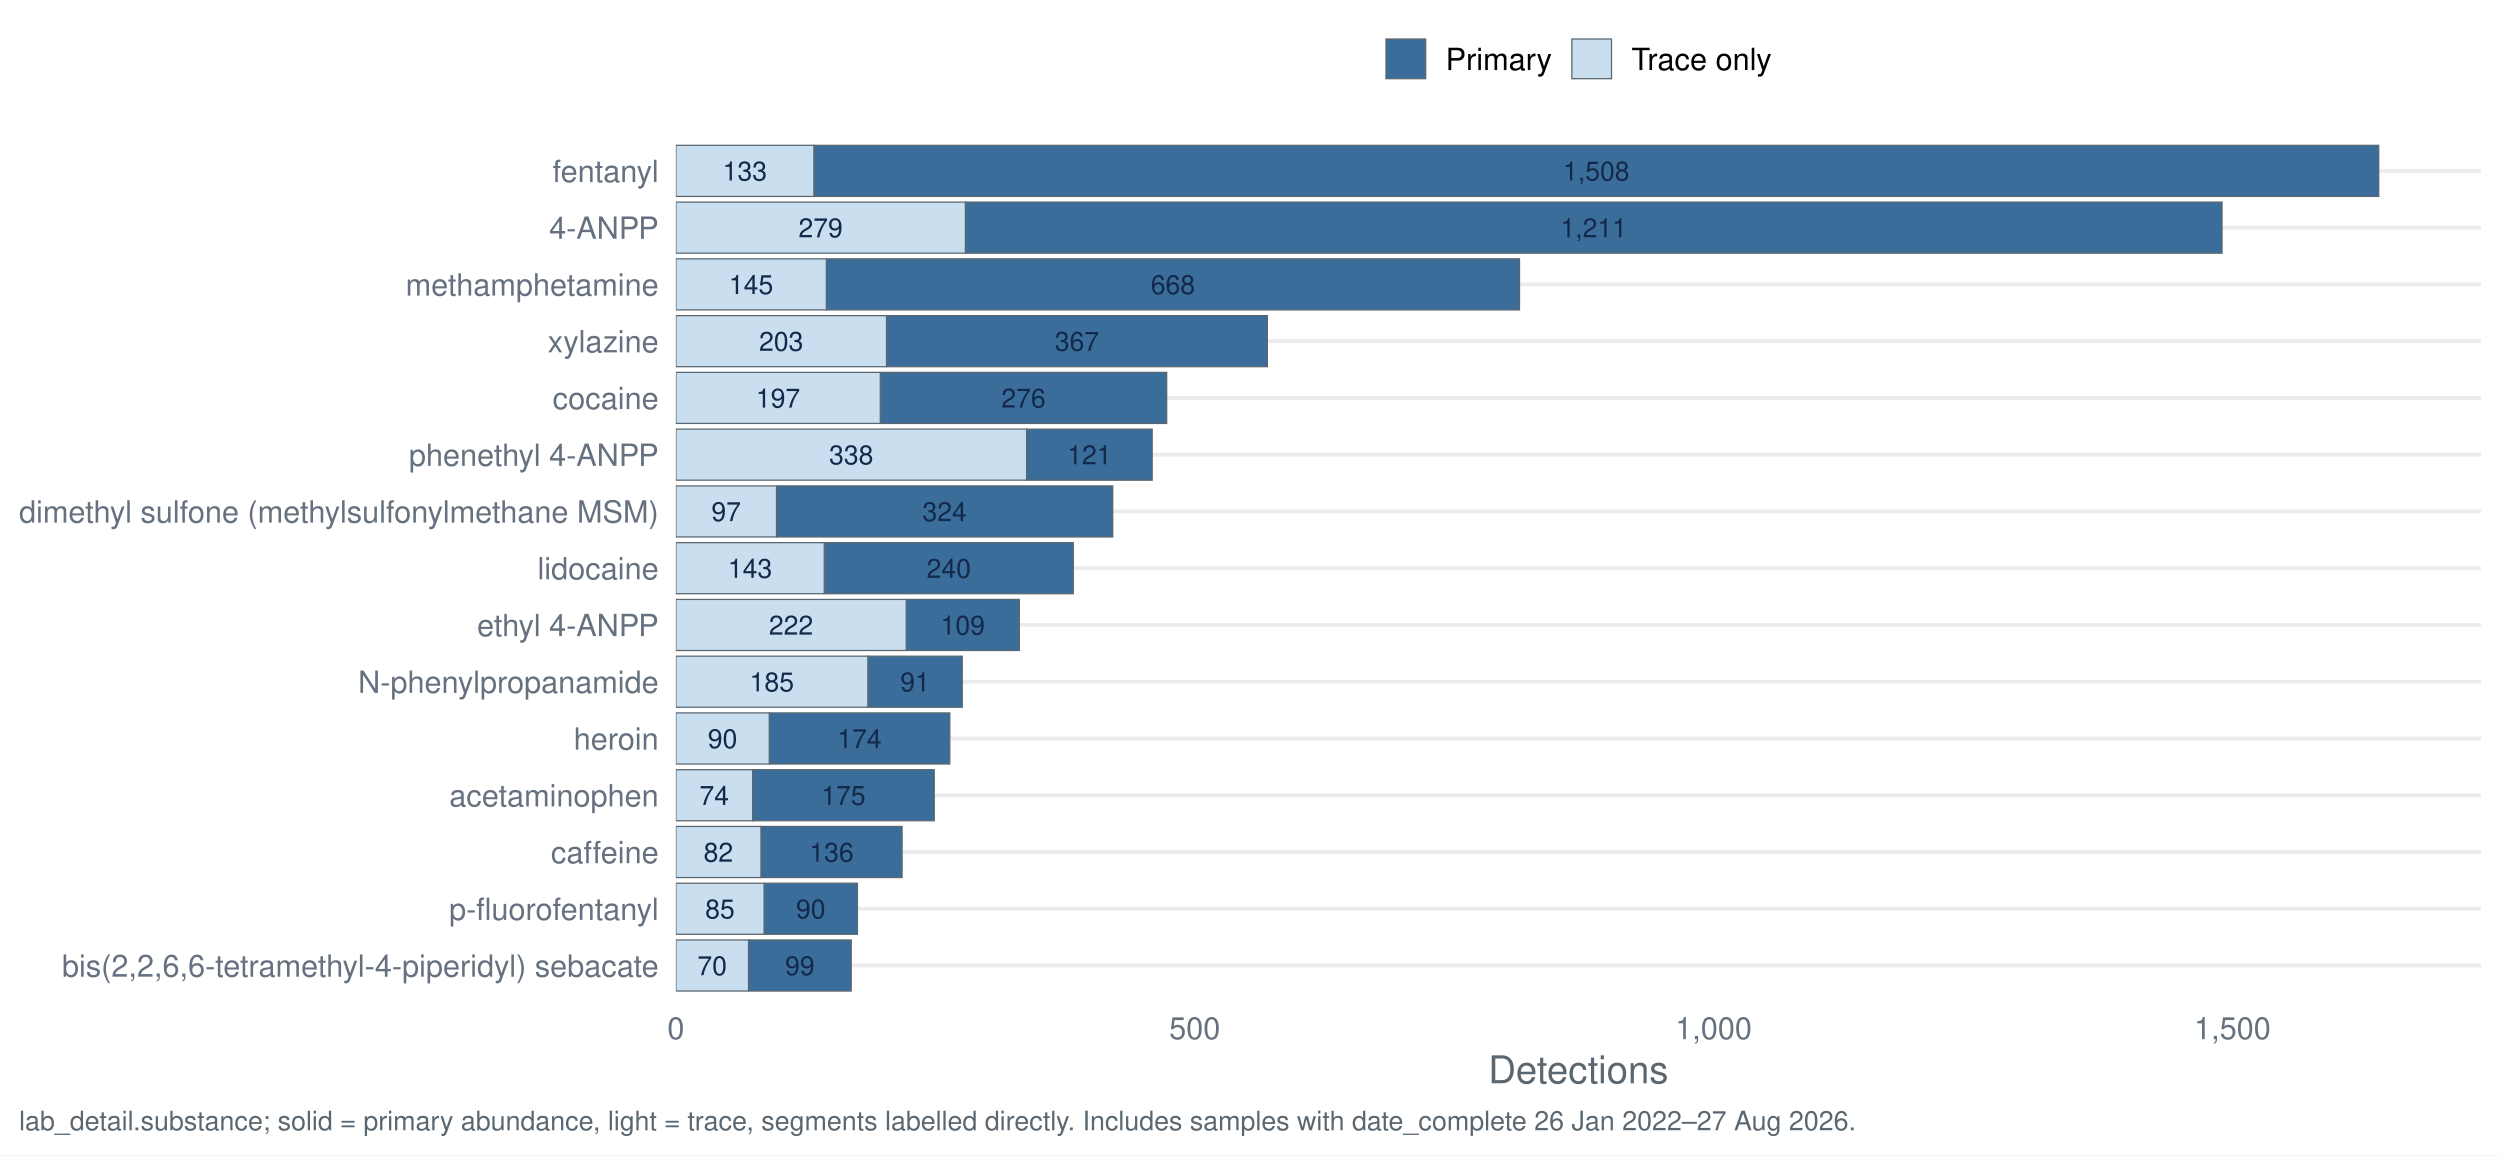
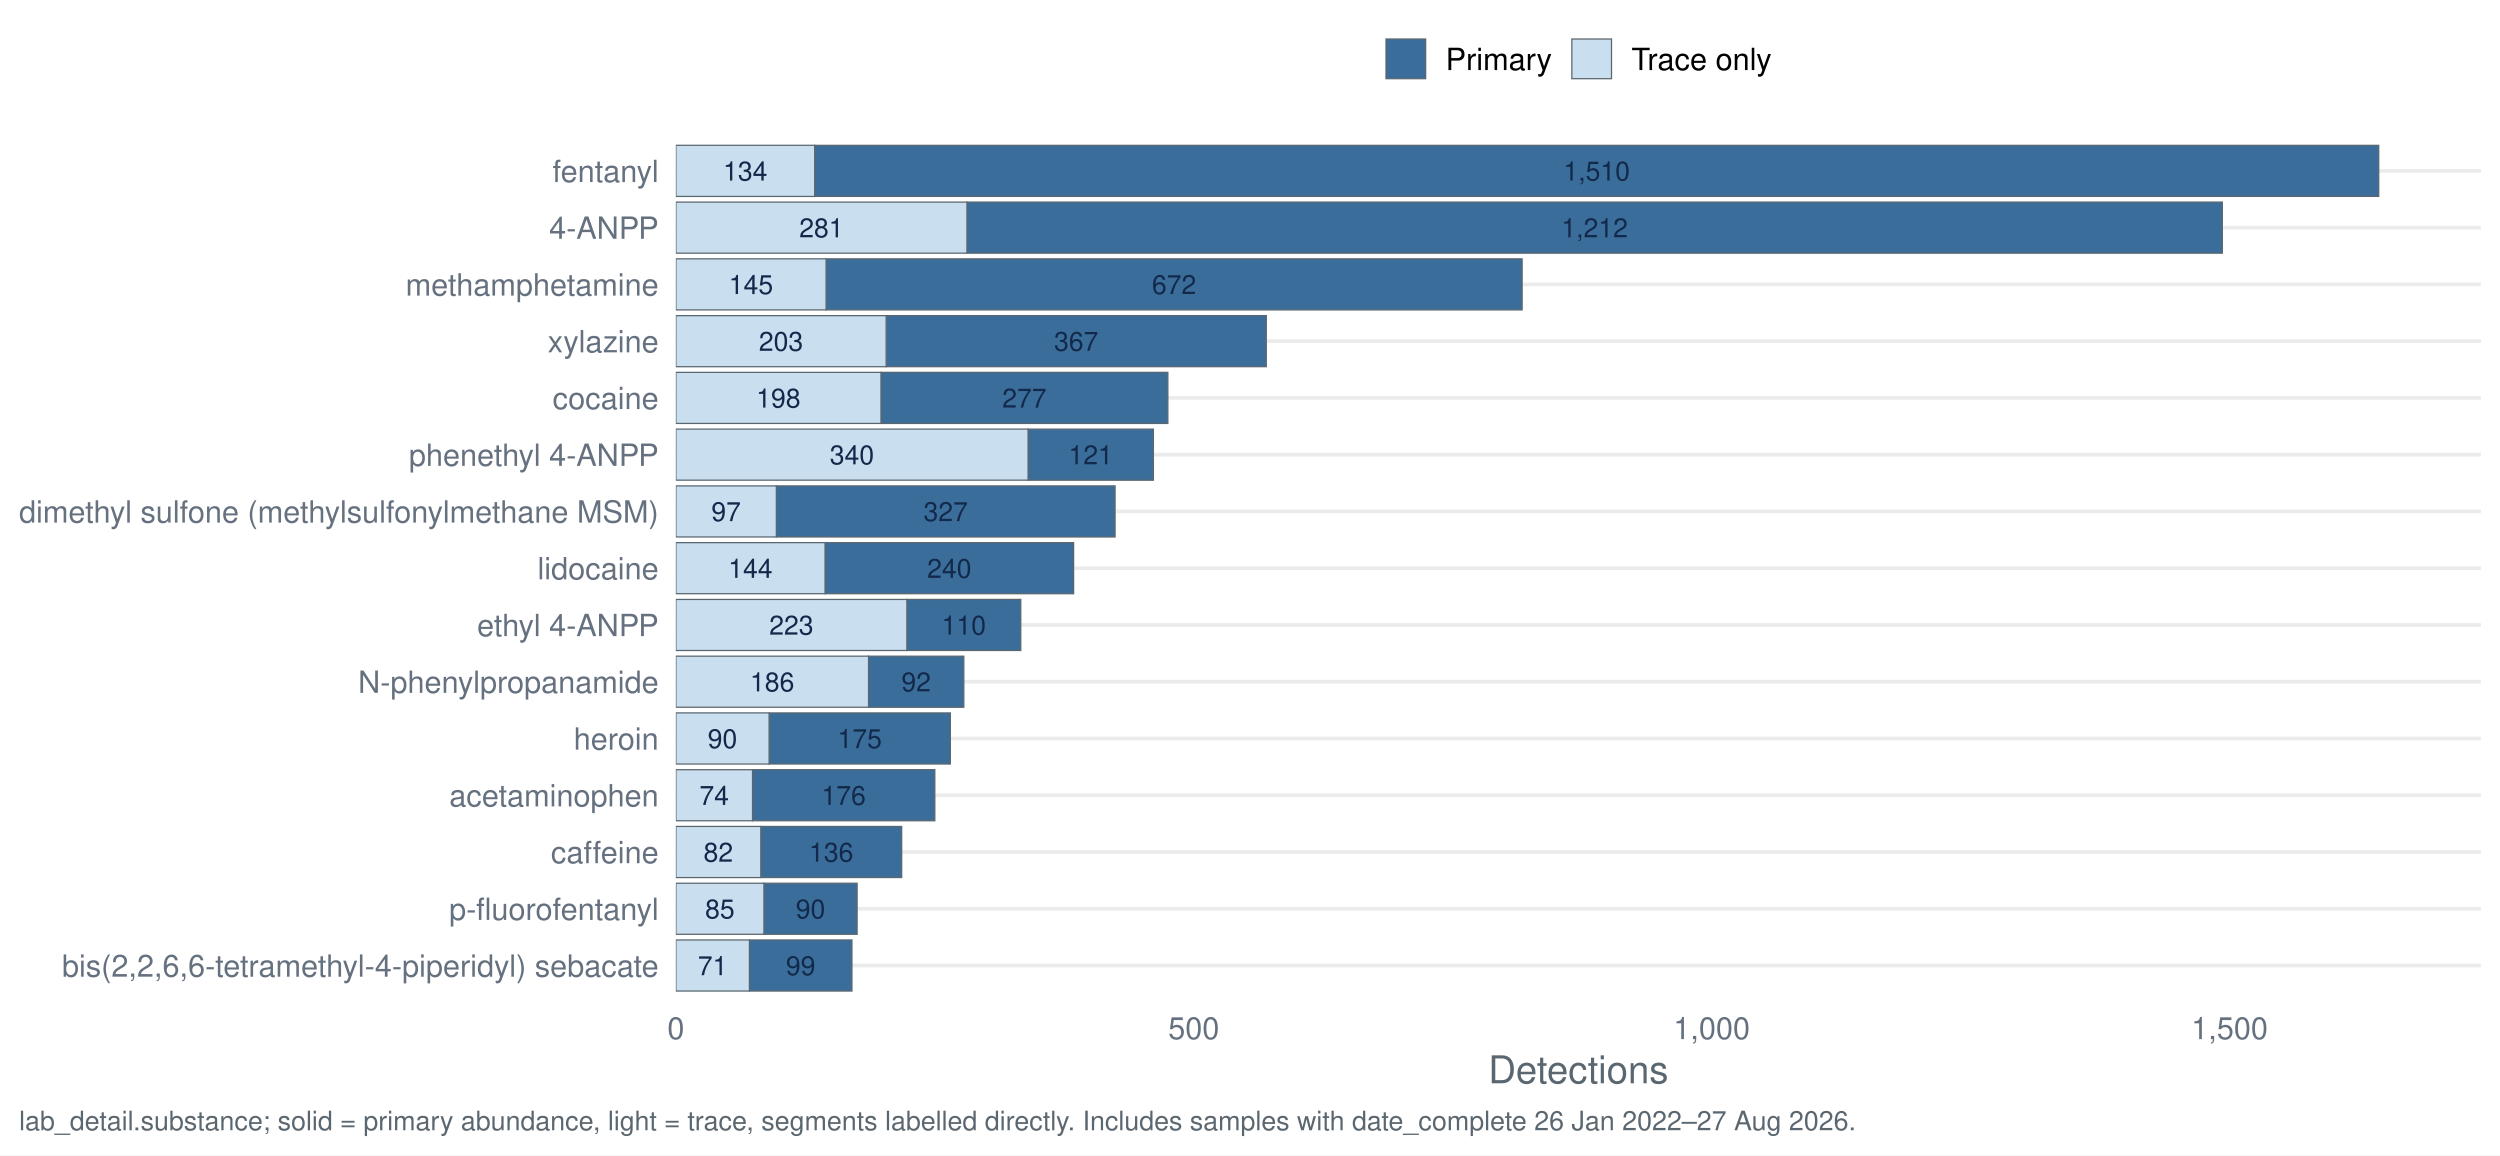
<svg xmlns="http://www.w3.org/2000/svg" width="1044.00pt" height="482.40pt" viewBox="0 0 1044.00 482.40">
  <g class="svglite">
    <defs>
      <style type="text/css">
    .svglite line, .svglite polyline, .svglite polygon, .svglite path, .svglite rect, .svglite circle {
      fill: none;
      stroke: #000000;
      stroke-linecap: round;
      stroke-linejoin: round;
      stroke-miterlimit: 10.00;
    }
    .svglite text {
      white-space: pre;
    }
    .svglite g.glyphgroup path {
      fill: inherit;
      stroke: none;
    }
  </style>
    </defs>
    <rect width="100%" height="100%" style="stroke: none; fill: #FFFFFF;" />
    <defs>
      <clipPath id="cpMC4wMHwxMDQ0LjAwfDAuMDB8NDgyLjQw">
        <rect x="0.00" y="0.00" width="1044.00" height="482.40" />
      </clipPath>
    </defs>
    <g clip-path="url(#cpMC4wMHwxMDQ0LjAwfDAuMDB8NDgyLjQw)">
      <rect x="0" y="0.00" width="1044.00" height="482.40" style="stroke-width: 1.55; stroke: none; fill: #FFFFFF;" />
    </g>
    <defs>
      <clipPath id="cpMjgyLjI0fDEwMzYuMDN8NTcuMTN8NDE3LjQy">
        <rect x="282.24" y="57.13" width="753.79" height="360.29" />
      </clipPath>
    </defs>
    <g clip-path="url(#cpMjgyLjI0fDEwMzYuMDN8NTcuMTN8NDE3LjQy)">
      <polyline points="282.24,403.20 1036.03,403.20 " style="stroke-width: 1.55; stroke: #EBEBEB; stroke-linecap: butt;" />
      <polyline points="282.24,379.50 1036.03,379.50 " style="stroke-width: 1.55; stroke: #EBEBEB; stroke-linecap: butt;" />
      <polyline points="282.24,355.79 1036.03,355.79 " style="stroke-width: 1.55; stroke: #EBEBEB; stroke-linecap: butt;" />
      <polyline points="282.24,332.09 1036.03,332.09 " style="stroke-width: 1.55; stroke: #EBEBEB; stroke-linecap: butt;" />
      <polyline points="282.24,308.39 1036.03,308.39 " style="stroke-width: 1.55; stroke: #EBEBEB; stroke-linecap: butt;" />
      <polyline points="282.24,284.68 1036.03,284.68 " style="stroke-width: 1.55; stroke: #EBEBEB; stroke-linecap: butt;" />
      <polyline points="282.24,260.98 1036.03,260.98 " style="stroke-width: 1.55; stroke: #EBEBEB; stroke-linecap: butt;" />
      <polyline points="282.24,237.28 1036.03,237.28 " style="stroke-width: 1.55; stroke: #EBEBEB; stroke-linecap: butt;" />
      <polyline points="282.24,213.57 1036.03,213.57 " style="stroke-width: 1.55; stroke: #EBEBEB; stroke-linecap: butt;" />
      <polyline points="282.24,189.87 1036.03,189.87 " style="stroke-width: 1.55; stroke: #EBEBEB; stroke-linecap: butt;" />
      <polyline points="282.24,166.17 1036.03,166.17 " style="stroke-width: 1.55; stroke: #EBEBEB; stroke-linecap: butt;" />
      <polyline points="282.24,142.46 1036.03,142.46 " style="stroke-width: 1.55; stroke: #EBEBEB; stroke-linecap: butt;" />
      <polyline points="282.24,118.76 1036.03,118.76 " style="stroke-width: 1.55; stroke: #EBEBEB; stroke-linecap: butt;" />
      <polyline points="282.24,95.06 1036.03,95.06 " style="stroke-width: 1.55; stroke: #EBEBEB; stroke-linecap: butt;" />
      <polyline points="282.24,71.35 1036.03,71.35 " style="stroke-width: 1.55; stroke: #EBEBEB; stroke-linecap: butt;" />
-       <rect x="403.14" y="84.39" width="524.79" height="21.33" style="stroke-width: 0.53; stroke: #5B6770; stroke-linecap: butt; stroke-linejoin: miter; fill: #3A6D99;" />
-       <rect x="282.24" y="84.39" width="120.90" height="21.33" style="stroke-width: 0.53; stroke: #5B6770; stroke-linecap: butt; stroke-linejoin: miter; fill: #C9DEEE;" />
-       <rect x="362.41" y="274.02" width="39.43" height="21.33" style="stroke-width: 0.53; stroke: #5B6770; stroke-linecap: butt; stroke-linejoin: miter; fill: #3A6D99;" />
-       <rect x="282.24" y="274.02" width="80.17" height="21.33" style="stroke-width: 0.53; stroke: #5B6770; stroke-linecap: butt; stroke-linejoin: miter; fill: #C9DEEE;" />
-       <rect x="314.30" y="321.42" width="75.84" height="21.33" style="stroke-width: 0.53; stroke: #5B6770; stroke-linecap: butt; stroke-linejoin: miter; fill: #3A6D99;" />
-       <rect x="282.24" y="321.42" width="32.07" height="21.33" style="stroke-width: 0.53; stroke: #5B6770; stroke-linecap: butt; stroke-linejoin: miter; fill: #C9DEEE;" />
-       <rect x="312.57" y="392.53" width="42.90" height="21.33" style="stroke-width: 0.53; stroke: #5B6770; stroke-linecap: butt; stroke-linejoin: miter; fill: #3A6D99;" />
-       <rect x="282.24" y="392.53" width="30.33" height="21.33" style="stroke-width: 0.53; stroke: #5B6770; stroke-linecap: butt; stroke-linejoin: miter; fill: #C9DEEE;" />
-       <rect x="317.77" y="345.13" width="58.94" height="21.33" style="stroke-width: 0.53; stroke: #5B6770; stroke-linecap: butt; stroke-linejoin: miter; fill: #3A6D99;" />
-       <rect x="282.24" y="345.13" width="35.53" height="21.33" style="stroke-width: 0.53; stroke: #5B6770; stroke-linecap: butt; stroke-linejoin: miter; fill: #C9DEEE;" />
-       <rect x="367.61" y="155.50" width="119.60" height="21.33" style="stroke-width: 0.53; stroke: #5B6770; stroke-linecap: butt; stroke-linejoin: miter; fill: #3A6D99;" />
-       <rect x="282.24" y="155.50" width="85.37" height="21.33" style="stroke-width: 0.53; stroke: #5B6770; stroke-linecap: butt; stroke-linejoin: miter; fill: #C9DEEE;" />
-       <rect x="324.27" y="202.91" width="140.41" height="21.33" style="stroke-width: 0.53; stroke: #5B6770; stroke-linecap: butt; stroke-linejoin: miter; fill: #3A6D99;" />
-       <rect x="282.24" y="202.91" width="42.03" height="21.33" style="stroke-width: 0.53; stroke: #5B6770; stroke-linecap: butt; stroke-linejoin: miter; fill: #C9DEEE;" />
-       <rect x="378.44" y="250.31" width="47.24" height="21.33" style="stroke-width: 0.53; stroke: #5B6770; stroke-linecap: butt; stroke-linejoin: miter; fill: #3A6D99;" />
-       <rect x="282.24" y="250.31" width="96.20" height="21.33" style="stroke-width: 0.53; stroke: #5B6770; stroke-linecap: butt; stroke-linejoin: miter; fill: #C9DEEE;" />
-       <rect x="339.87" y="60.69" width="653.49" height="21.33" style="stroke-width: 0.53; stroke: #5B6770; stroke-linecap: butt; stroke-linejoin: miter; fill: #3A6D99;" />
-       <rect x="282.24" y="60.69" width="57.64" height="21.33" style="stroke-width: 0.53; stroke: #5B6770; stroke-linecap: butt; stroke-linejoin: miter; fill: #C9DEEE;" />
-       <rect x="321.24" y="297.72" width="75.40" height="21.33" style="stroke-width: 0.53; stroke: #5B6770; stroke-linecap: butt; stroke-linejoin: miter; fill: #3A6D99;" />
-       <rect x="282.24" y="297.72" width="39.00" height="21.33" style="stroke-width: 0.53; stroke: #5B6770; stroke-linecap: butt; stroke-linejoin: miter; fill: #C9DEEE;" />
-       <rect x="344.21" y="226.61" width="104.00" height="21.33" style="stroke-width: 0.53; stroke: #5B6770; stroke-linecap: butt; stroke-linejoin: miter; fill: #3A6D99;" />
-       <rect x="282.24" y="226.61" width="61.97" height="21.33" style="stroke-width: 0.53; stroke: #5B6770; stroke-linecap: butt; stroke-linejoin: miter; fill: #C9DEEE;" />
-       <rect x="345.07" y="108.09" width="289.48" height="21.33" style="stroke-width: 0.53; stroke: #5B6770; stroke-linecap: butt; stroke-linejoin: miter; fill: #3A6D99;" />
-       <rect x="282.24" y="108.09" width="62.84" height="21.33" style="stroke-width: 0.53; stroke: #5B6770; stroke-linecap: butt; stroke-linejoin: miter; fill: #C9DEEE;" />
-       <rect x="319.07" y="368.83" width="39.00" height="21.33" style="stroke-width: 0.53; stroke: #5B6770; stroke-linecap: butt; stroke-linejoin: miter; fill: #3A6D99;" />
-       <rect x="282.24" y="368.83" width="36.83" height="21.33" style="stroke-width: 0.53; stroke: #5B6770; stroke-linecap: butt; stroke-linejoin: miter; fill: #C9DEEE;" />
-       <rect x="428.71" y="179.20" width="52.44" height="21.33" style="stroke-width: 0.53; stroke: #5B6770; stroke-linecap: butt; stroke-linejoin: miter; fill: #3A6D99;" />
-       <rect x="282.24" y="179.20" width="146.47" height="21.33" style="stroke-width: 0.53; stroke: #5B6770; stroke-linecap: butt; stroke-linejoin: miter; fill: #C9DEEE;" />
-       <rect x="370.21" y="131.80" width="159.04" height="21.33" style="stroke-width: 0.53; stroke: #5B6770; stroke-linecap: butt; stroke-linejoin: miter; fill: #3A6D99;" />
-       <rect x="282.24" y="131.80" width="87.97" height="21.33" style="stroke-width: 0.53; stroke: #5B6770; stroke-linecap: butt; stroke-linejoin: miter; fill: #C9DEEE;" />
-       <text x="665.53" y="99.10" text-anchor="middle" style="font-size: 11.10px;fill: #13294B; font-family: &quot;Nimbus Sans&quot;;" textLength="27.77px" lengthAdjust="spacingAndGlyphs">1,211</text>
-       <text x="342.69" y="99.10" text-anchor="middle" style="font-size: 11.10px;fill: #13294B; font-family: &quot;Nimbus Sans&quot;;" textLength="18.52px" lengthAdjust="spacingAndGlyphs">279</text>
-       <text x="382.12" y="288.73" text-anchor="middle" style="font-size: 11.10px;fill: #13294B; font-family: &quot;Nimbus Sans&quot;;" textLength="12.34px" lengthAdjust="spacingAndGlyphs">91</text>
-       <text x="322.32" y="288.73" text-anchor="middle" style="font-size: 11.10px;fill: #13294B; font-family: &quot;Nimbus Sans&quot;;" textLength="18.52px" lengthAdjust="spacingAndGlyphs">185</text>
-       <text x="352.22" y="336.13" text-anchor="middle" style="font-size: 11.10px;fill: #13294B; font-family: &quot;Nimbus Sans&quot;;" textLength="18.52px" lengthAdjust="spacingAndGlyphs">175</text>
-       <text x="298.27" y="336.13" text-anchor="middle" style="font-size: 11.10px;fill: #13294B; font-family: &quot;Nimbus Sans&quot;;" textLength="12.34px" lengthAdjust="spacingAndGlyphs">74</text>
-       <text x="334.02" y="407.24" text-anchor="middle" style="font-size: 11.10px;fill: #13294B; font-family: &quot;Nimbus Sans&quot;;" textLength="12.34px" lengthAdjust="spacingAndGlyphs">99</text>
-       <text x="297.40" y="407.24" text-anchor="middle" style="font-size: 11.10px;fill: #13294B; font-family: &quot;Nimbus Sans&quot;;" textLength="12.34px" lengthAdjust="spacingAndGlyphs">70</text>
-       <text x="347.24" y="359.84" text-anchor="middle" style="font-size: 11.10px;fill: #13294B; font-family: &quot;Nimbus Sans&quot;;" textLength="18.52px" lengthAdjust="spacingAndGlyphs">136</text>
-       <text x="300.00" y="359.84" text-anchor="middle" style="font-size: 11.10px;fill: #13294B; font-family: &quot;Nimbus Sans&quot;;" textLength="12.34px" lengthAdjust="spacingAndGlyphs">82</text>
-       <text x="427.41" y="170.21" text-anchor="middle" style="font-size: 11.10px;fill: #13294B; font-family: &quot;Nimbus Sans&quot;;" textLength="18.52px" lengthAdjust="spacingAndGlyphs">276</text>
-       <text x="324.92" y="170.21" text-anchor="middle" style="font-size: 11.10px;fill: #13294B; font-family: &quot;Nimbus Sans&quot;;" textLength="18.52px" lengthAdjust="spacingAndGlyphs">197</text>
-       <text x="394.47" y="217.62" text-anchor="middle" style="font-size: 11.10px;fill: #13294B; font-family: &quot;Nimbus Sans&quot;;" textLength="18.52px" lengthAdjust="spacingAndGlyphs">324</text>
-       <text x="303.25" y="217.62" text-anchor="middle" style="font-size: 11.10px;fill: #13294B; font-family: &quot;Nimbus Sans&quot;;" textLength="12.34px" lengthAdjust="spacingAndGlyphs">97</text>
-       <text x="402.06" y="265.02" text-anchor="middle" style="font-size: 11.10px;fill: #13294B; font-family: &quot;Nimbus Sans&quot;;" textLength="18.52px" lengthAdjust="spacingAndGlyphs">109</text>
-       <text x="330.34" y="265.02" text-anchor="middle" style="font-size: 11.10px;fill: #13294B; font-family: &quot;Nimbus Sans&quot;;" textLength="18.52px" lengthAdjust="spacingAndGlyphs">222</text>
-       <text x="666.62" y="75.40" text-anchor="middle" style="font-size: 11.10px;fill: #13294B; font-family: &quot;Nimbus Sans&quot;;" textLength="27.77px" lengthAdjust="spacingAndGlyphs">1,508</text>
-       <text x="311.05" y="75.40" text-anchor="middle" style="font-size: 11.10px;fill: #13294B; font-family: &quot;Nimbus Sans&quot;;" textLength="18.52px" lengthAdjust="spacingAndGlyphs">133</text>
-       <text x="358.94" y="312.43" text-anchor="middle" style="font-size: 11.10px;fill: #13294B; font-family: &quot;Nimbus Sans&quot;;" textLength="18.52px" lengthAdjust="spacingAndGlyphs">174</text>
-       <text x="301.74" y="312.43" text-anchor="middle" style="font-size: 11.10px;fill: #13294B; font-family: &quot;Nimbus Sans&quot;;" textLength="12.34px" lengthAdjust="spacingAndGlyphs">90</text>
-       <text x="396.21" y="241.32" text-anchor="middle" style="font-size: 11.10px;fill: #13294B; font-family: &quot;Nimbus Sans&quot;;" textLength="18.52px" lengthAdjust="spacingAndGlyphs">240</text>
-       <text x="313.22" y="241.32" text-anchor="middle" style="font-size: 11.10px;fill: #13294B; font-family: &quot;Nimbus Sans&quot;;" textLength="18.52px" lengthAdjust="spacingAndGlyphs">143</text>
-       <text x="489.81" y="122.80" text-anchor="middle" style="font-size: 11.10px;fill: #13294B; font-family: &quot;Nimbus Sans&quot;;" textLength="18.52px" lengthAdjust="spacingAndGlyphs">668</text>
-       <text x="313.65" y="122.80" text-anchor="middle" style="font-size: 11.10px;fill: #13294B; font-family: &quot;Nimbus Sans&quot;;" textLength="18.52px" lengthAdjust="spacingAndGlyphs">145</text>
-       <text x="338.57" y="383.54" text-anchor="middle" style="font-size: 11.10px;fill: #13294B; font-family: &quot;Nimbus Sans&quot;;" textLength="12.34px" lengthAdjust="spacingAndGlyphs">90</text>
-       <text x="300.65" y="383.54" text-anchor="middle" style="font-size: 11.10px;fill: #13294B; font-family: &quot;Nimbus Sans&quot;;" textLength="12.34px" lengthAdjust="spacingAndGlyphs">85</text>
-       <text x="454.93" y="193.91" text-anchor="middle" style="font-size: 11.10px;fill: #13294B; font-family: &quot;Nimbus Sans&quot;;" textLength="18.52px" lengthAdjust="spacingAndGlyphs">121</text>
-       <text x="355.47" y="193.91" text-anchor="middle" style="font-size: 11.10px;fill: #13294B; font-family: &quot;Nimbus Sans&quot;;" textLength="18.52px" lengthAdjust="spacingAndGlyphs">338</text>
-       <text x="449.73" y="146.51" text-anchor="middle" style="font-size: 11.10px;fill: #13294B; font-family: &quot;Nimbus Sans&quot;;" textLength="18.52px" lengthAdjust="spacingAndGlyphs">367</text>
-       <text x="326.22" y="146.51" text-anchor="middle" style="font-size: 11.10px;fill: #13294B; font-family: &quot;Nimbus Sans&quot;;" textLength="18.52px" lengthAdjust="spacingAndGlyphs">203</text>
+       <rect x="403.79" y="84.39" width="524.26" height="21.33" style="stroke-width: 0.53; stroke: #5B6770; stroke-linecap: butt; stroke-linejoin: miter; fill: #3A6D99;" />
+       <rect x="282.24" y="84.39" width="121.55" height="21.33" style="stroke-width: 0.53; stroke: #5B6770; stroke-linecap: butt; stroke-linejoin: miter; fill: #C9DEEE;" />
+       <rect x="362.69" y="274.02" width="39.80" height="21.33" style="stroke-width: 0.53; stroke: #5B6770; stroke-linecap: butt; stroke-linejoin: miter; fill: #3A6D99;" />
+       <rect x="282.24" y="274.02" width="80.46" height="21.33" style="stroke-width: 0.53; stroke: #5B6770; stroke-linecap: butt; stroke-linejoin: miter; fill: #C9DEEE;" />
+       <rect x="314.25" y="321.42" width="76.13" height="21.33" style="stroke-width: 0.53; stroke: #5B6770; stroke-linecap: butt; stroke-linejoin: miter; fill: #3A6D99;" />
+       <rect x="282.24" y="321.42" width="32.01" height="21.33" style="stroke-width: 0.53; stroke: #5B6770; stroke-linecap: butt; stroke-linejoin: miter; fill: #C9DEEE;" />
+       <rect x="312.95" y="392.53" width="42.82" height="21.33" style="stroke-width: 0.53; stroke: #5B6770; stroke-linecap: butt; stroke-linejoin: miter; fill: #3A6D99;" />
+       <rect x="282.24" y="392.53" width="30.71" height="21.33" style="stroke-width: 0.53; stroke: #5B6770; stroke-linecap: butt; stroke-linejoin: miter; fill: #C9DEEE;" />
+       <rect x="317.71" y="345.13" width="58.83" height="21.33" style="stroke-width: 0.53; stroke: #5B6770; stroke-linecap: butt; stroke-linejoin: miter; fill: #3A6D99;" />
+       <rect x="282.24" y="345.13" width="35.47" height="21.33" style="stroke-width: 0.53; stroke: #5B6770; stroke-linecap: butt; stroke-linejoin: miter; fill: #C9DEEE;" />
+       <rect x="367.88" y="155.50" width="119.82" height="21.33" style="stroke-width: 0.53; stroke: #5B6770; stroke-linecap: butt; stroke-linejoin: miter; fill: #3A6D99;" />
+       <rect x="282.24" y="155.50" width="85.65" height="21.33" style="stroke-width: 0.53; stroke: #5B6770; stroke-linecap: butt; stroke-linejoin: miter; fill: #C9DEEE;" />
+       <rect x="324.20" y="202.91" width="141.45" height="21.33" style="stroke-width: 0.53; stroke: #5B6770; stroke-linecap: butt; stroke-linejoin: miter; fill: #3A6D99;" />
+       <rect x="282.24" y="202.91" width="41.96" height="21.33" style="stroke-width: 0.53; stroke: #5B6770; stroke-linecap: butt; stroke-linejoin: miter; fill: #C9DEEE;" />
+       <rect x="378.70" y="250.31" width="47.58" height="21.33" style="stroke-width: 0.53; stroke: #5B6770; stroke-linecap: butt; stroke-linejoin: miter; fill: #3A6D99;" />
+       <rect x="282.24" y="250.31" width="96.46" height="21.33" style="stroke-width: 0.53; stroke: #5B6770; stroke-linecap: butt; stroke-linejoin: miter; fill: #C9DEEE;" />
+       <rect x="340.20" y="60.69" width="653.16" height="21.33" style="stroke-width: 0.53; stroke: #5B6770; stroke-linecap: butt; stroke-linejoin: miter; fill: #3A6D99;" />
+       <rect x="282.24" y="60.69" width="57.96" height="21.33" style="stroke-width: 0.53; stroke: #5B6770; stroke-linecap: butt; stroke-linejoin: miter; fill: #C9DEEE;" />
+       <rect x="321.17" y="297.72" width="75.70" height="21.33" style="stroke-width: 0.53; stroke: #5B6770; stroke-linecap: butt; stroke-linejoin: miter; fill: #3A6D99;" />
+       <rect x="282.24" y="297.72" width="38.93" height="21.33" style="stroke-width: 0.53; stroke: #5B6770; stroke-linecap: butt; stroke-linejoin: miter; fill: #C9DEEE;" />
+       <rect x="344.53" y="226.61" width="103.81" height="21.33" style="stroke-width: 0.53; stroke: #5B6770; stroke-linecap: butt; stroke-linejoin: miter; fill: #3A6D99;" />
+       <rect x="282.24" y="226.61" width="62.29" height="21.33" style="stroke-width: 0.53; stroke: #5B6770; stroke-linecap: butt; stroke-linejoin: miter; fill: #C9DEEE;" />
+       <rect x="344.96" y="108.09" width="290.68" height="21.33" style="stroke-width: 0.53; stroke: #5B6770; stroke-linecap: butt; stroke-linejoin: miter; fill: #3A6D99;" />
+       <rect x="282.24" y="108.09" width="62.72" height="21.33" style="stroke-width: 0.53; stroke: #5B6770; stroke-linecap: butt; stroke-linejoin: miter; fill: #C9DEEE;" />
+       <rect x="319.00" y="368.83" width="38.93" height="21.33" style="stroke-width: 0.53; stroke: #5B6770; stroke-linecap: butt; stroke-linejoin: miter; fill: #3A6D99;" />
+       <rect x="282.24" y="368.83" width="36.77" height="21.33" style="stroke-width: 0.53; stroke: #5B6770; stroke-linecap: butt; stroke-linejoin: miter; fill: #C9DEEE;" />
+       <rect x="429.31" y="179.20" width="52.34" height="21.33" style="stroke-width: 0.53; stroke: #5B6770; stroke-linecap: butt; stroke-linejoin: miter; fill: #3A6D99;" />
+       <rect x="282.24" y="179.20" width="147.07" height="21.33" style="stroke-width: 0.53; stroke: #5B6770; stroke-linecap: butt; stroke-linejoin: miter; fill: #C9DEEE;" />
+       <rect x="370.05" y="131.80" width="158.75" height="21.33" style="stroke-width: 0.53; stroke: #5B6770; stroke-linecap: butt; stroke-linejoin: miter; fill: #3A6D99;" />
+       <rect x="282.24" y="131.80" width="87.81" height="21.33" style="stroke-width: 0.53; stroke: #5B6770; stroke-linecap: butt; stroke-linejoin: miter; fill: #C9DEEE;" />
+       <text x="665.92" y="99.10" text-anchor="middle" style="font-size: 11.10px;fill: #13294B; font-family: &quot;Nimbus Sans&quot;;" textLength="27.77px" lengthAdjust="spacingAndGlyphs">1,212</text>
+       <text x="343.01" y="99.10" text-anchor="middle" style="font-size: 11.10px;fill: #13294B; font-family: &quot;Nimbus Sans&quot;;" textLength="18.52px" lengthAdjust="spacingAndGlyphs">281</text>
+       <text x="382.59" y="288.73" text-anchor="middle" style="font-size: 11.10px;fill: #13294B; font-family: &quot;Nimbus Sans&quot;;" textLength="12.34px" lengthAdjust="spacingAndGlyphs">92</text>
+       <text x="322.46" y="288.73" text-anchor="middle" style="font-size: 11.10px;fill: #13294B; font-family: &quot;Nimbus Sans&quot;;" textLength="18.52px" lengthAdjust="spacingAndGlyphs">186</text>
+       <text x="352.31" y="336.13" text-anchor="middle" style="font-size: 11.10px;fill: #13294B; font-family: &quot;Nimbus Sans&quot;;" textLength="18.52px" lengthAdjust="spacingAndGlyphs">176</text>
+       <text x="298.24" y="336.13" text-anchor="middle" style="font-size: 11.10px;fill: #13294B; font-family: &quot;Nimbus Sans&quot;;" textLength="12.34px" lengthAdjust="spacingAndGlyphs">74</text>
+       <text x="334.36" y="407.24" text-anchor="middle" style="font-size: 11.10px;fill: #13294B; font-family: &quot;Nimbus Sans&quot;;" textLength="12.34px" lengthAdjust="spacingAndGlyphs">99</text>
+       <text x="297.59" y="407.24" text-anchor="middle" style="font-size: 11.10px;fill: #13294B; font-family: &quot;Nimbus Sans&quot;;" textLength="12.34px" lengthAdjust="spacingAndGlyphs">71</text>
+       <text x="347.12" y="359.84" text-anchor="middle" style="font-size: 11.10px;fill: #13294B; font-family: &quot;Nimbus Sans&quot;;" textLength="18.52px" lengthAdjust="spacingAndGlyphs">136</text>
+       <text x="299.97" y="359.84" text-anchor="middle" style="font-size: 11.10px;fill: #13294B; font-family: &quot;Nimbus Sans&quot;;" textLength="12.34px" lengthAdjust="spacingAndGlyphs">82</text>
+       <text x="427.79" y="170.21" text-anchor="middle" style="font-size: 11.10px;fill: #13294B; font-family: &quot;Nimbus Sans&quot;;" textLength="18.52px" lengthAdjust="spacingAndGlyphs">277</text>
+       <text x="325.06" y="170.21" text-anchor="middle" style="font-size: 11.10px;fill: #13294B; font-family: &quot;Nimbus Sans&quot;;" textLength="18.52px" lengthAdjust="spacingAndGlyphs">198</text>
+       <text x="394.92" y="217.62" text-anchor="middle" style="font-size: 11.10px;fill: #13294B; font-family: &quot;Nimbus Sans&quot;;" textLength="18.52px" lengthAdjust="spacingAndGlyphs">327</text>
+       <text x="303.22" y="217.62" text-anchor="middle" style="font-size: 11.10px;fill: #13294B; font-family: &quot;Nimbus Sans&quot;;" textLength="12.34px" lengthAdjust="spacingAndGlyphs">97</text>
+       <text x="402.49" y="265.02" text-anchor="middle" style="font-size: 11.10px;fill: #13294B; font-family: &quot;Nimbus Sans&quot;;" textLength="18.52px" lengthAdjust="spacingAndGlyphs">110</text>
+       <text x="330.47" y="265.02" text-anchor="middle" style="font-size: 11.10px;fill: #13294B; font-family: &quot;Nimbus Sans&quot;;" textLength="18.52px" lengthAdjust="spacingAndGlyphs">223</text>
+       <text x="666.78" y="75.40" text-anchor="middle" style="font-size: 11.10px;fill: #13294B; font-family: &quot;Nimbus Sans&quot;;" textLength="27.77px" lengthAdjust="spacingAndGlyphs">1,510</text>
+       <text x="311.22" y="75.40" text-anchor="middle" style="font-size: 11.10px;fill: #13294B; font-family: &quot;Nimbus Sans&quot;;" textLength="18.52px" lengthAdjust="spacingAndGlyphs">134</text>
+       <text x="359.02" y="312.43" text-anchor="middle" style="font-size: 11.10px;fill: #13294B; font-family: &quot;Nimbus Sans&quot;;" textLength="18.52px" lengthAdjust="spacingAndGlyphs">175</text>
+       <text x="301.70" y="312.43" text-anchor="middle" style="font-size: 11.10px;fill: #13294B; font-family: &quot;Nimbus Sans&quot;;" textLength="12.34px" lengthAdjust="spacingAndGlyphs">90</text>
+       <text x="396.43" y="241.32" text-anchor="middle" style="font-size: 11.10px;fill: #13294B; font-family: &quot;Nimbus Sans&quot;;" textLength="18.52px" lengthAdjust="spacingAndGlyphs">240</text>
+       <text x="313.38" y="241.32" text-anchor="middle" style="font-size: 11.10px;fill: #13294B; font-family: &quot;Nimbus Sans&quot;;" textLength="18.52px" lengthAdjust="spacingAndGlyphs">144</text>
+       <text x="490.30" y="122.80" text-anchor="middle" style="font-size: 11.10px;fill: #13294B; font-family: &quot;Nimbus Sans&quot;;" textLength="18.52px" lengthAdjust="spacingAndGlyphs">672</text>
+       <text x="313.60" y="122.80" text-anchor="middle" style="font-size: 11.10px;fill: #13294B; font-family: &quot;Nimbus Sans&quot;;" textLength="18.52px" lengthAdjust="spacingAndGlyphs">145</text>
+       <text x="338.47" y="383.54" text-anchor="middle" style="font-size: 11.10px;fill: #13294B; font-family: &quot;Nimbus Sans&quot;;" textLength="12.34px" lengthAdjust="spacingAndGlyphs">90</text>
+       <text x="300.62" y="383.54" text-anchor="middle" style="font-size: 11.10px;fill: #13294B; font-family: &quot;Nimbus Sans&quot;;" textLength="12.34px" lengthAdjust="spacingAndGlyphs">85</text>
+       <text x="455.48" y="193.91" text-anchor="middle" style="font-size: 11.10px;fill: #13294B; font-family: &quot;Nimbus Sans&quot;;" textLength="18.52px" lengthAdjust="spacingAndGlyphs">121</text>
+       <text x="355.77" y="193.91" text-anchor="middle" style="font-size: 11.10px;fill: #13294B; font-family: &quot;Nimbus Sans&quot;;" textLength="18.52px" lengthAdjust="spacingAndGlyphs">340</text>
+       <text x="449.42" y="146.51" text-anchor="middle" style="font-size: 11.10px;fill: #13294B; font-family: &quot;Nimbus Sans&quot;;" textLength="18.52px" lengthAdjust="spacingAndGlyphs">367</text>
+       <text x="326.14" y="146.51" text-anchor="middle" style="font-size: 11.10px;fill: #13294B; font-family: &quot;Nimbus Sans&quot;;" textLength="18.52px" lengthAdjust="spacingAndGlyphs">203</text>
    </g>
    <g clip-path="url(#cpMC4wMHwxMDQ0LjAwfDAuMDB8NDgyLjQw)">
      <text x="275.06" y="407.87" text-anchor="end" style="font-size: 12.80px;fill: #667180; font-family: &quot;Nimbus Sans&quot;;" textLength="249.19px" lengthAdjust="spacingAndGlyphs">bis(2,2,6,6-tetramethyl-4-piperidyl) sebacate</text>
      <text x="275.06" y="384.16" text-anchor="end" style="font-size: 12.80px;fill: #667180; font-family: &quot;Nimbus Sans&quot;;" textLength="87.61px" lengthAdjust="spacingAndGlyphs">p-fluorofentanyl</text>
      <text x="275.06" y="360.46" text-anchor="end" style="font-size: 12.80px;fill: #667180; font-family: &quot;Nimbus Sans&quot;;" textLength="44.89px" lengthAdjust="spacingAndGlyphs">caffeine</text>
      <text x="275.06" y="336.76" text-anchor="end" style="font-size: 12.80px;fill: #667180; font-family: &quot;Nimbus Sans&quot;;" textLength="87.39px" lengthAdjust="spacingAndGlyphs">acetaminophen</text>
      <text x="275.06" y="313.05" text-anchor="end" style="font-size: 12.80px;fill: #667180; font-family: &quot;Nimbus Sans&quot;;" textLength="35.47px" lengthAdjust="spacingAndGlyphs">heroin</text>
      <text x="275.06" y="289.35" text-anchor="end" style="font-size: 12.80px;fill: #667180; font-family: &quot;Nimbus Sans&quot;;" textLength="125.45px" lengthAdjust="spacingAndGlyphs">N-phenylpropanamide</text>
      <text x="275.06" y="265.65" text-anchor="end" style="font-size: 12.80px;fill: #667180; font-family: &quot;Nimbus Sans&quot;;" textLength="75.83px" lengthAdjust="spacingAndGlyphs">ethyl 4-ANPP</text>
      <text x="275.06" y="241.94" text-anchor="end" style="font-size: 12.80px;fill: #667180; font-family: &quot;Nimbus Sans&quot;;" textLength="50.58px" lengthAdjust="spacingAndGlyphs">lidocaine</text>
      <text x="275.06" y="218.24" text-anchor="end" style="font-size: 12.80px;fill: #667180; font-family: &quot;Nimbus Sans&quot;;" textLength="267.09px" lengthAdjust="spacingAndGlyphs">dimethyl sulfone (methylsulfonylmethane MSM)</text>
      <text x="275.06" y="194.54" text-anchor="end" style="font-size: 12.80px;fill: #667180; font-family: &quot;Nimbus Sans&quot;;" textLength="104.27px" lengthAdjust="spacingAndGlyphs">phenethyl 4-ANPP</text>
      <text x="275.06" y="170.83" text-anchor="end" style="font-size: 12.80px;fill: #667180; font-family: &quot;Nimbus Sans&quot;;" textLength="44.30px" lengthAdjust="spacingAndGlyphs">cocaine</text>
      <text x="275.06" y="147.13" text-anchor="end" style="font-size: 12.80px;fill: #667180; font-family: &quot;Nimbus Sans&quot;;" textLength="46.34px" lengthAdjust="spacingAndGlyphs">xylazine</text>
      <text x="275.06" y="123.43" text-anchor="end" style="font-size: 12.80px;fill: #667180; font-family: &quot;Nimbus Sans&quot;;" textLength="105.61px" lengthAdjust="spacingAndGlyphs">methamphetamine</text>
      <text x="275.06" y="99.72" text-anchor="end" style="font-size: 12.80px;fill: #667180; font-family: &quot;Nimbus Sans&quot;;" textLength="45.72px" lengthAdjust="spacingAndGlyphs">4-ANPP</text>
      <text x="275.06" y="76.02" text-anchor="end" style="font-size: 12.80px;fill: #667180; font-family: &quot;Nimbus Sans&quot;;" textLength="44.31px" lengthAdjust="spacingAndGlyphs">fentanyl</text>
      <text x="282.24" y="433.93" text-anchor="middle" style="font-size: 12.80px;fill: #667180; font-family: &quot;Nimbus Sans&quot;;" textLength="7.11px" lengthAdjust="spacingAndGlyphs">0</text>
-       <text x="498.91" y="433.93" text-anchor="middle" style="font-size: 12.80px;fill: #667180; font-family: &quot;Nimbus Sans&quot;;" textLength="21.33px" lengthAdjust="spacingAndGlyphs">500</text>
-       <text x="715.59" y="433.93" text-anchor="middle" style="font-size: 12.80px;fill: #667180; font-family: &quot;Nimbus Sans&quot;;" textLength="32.00px" lengthAdjust="spacingAndGlyphs">1,000</text>
-       <text x="932.26" y="433.93" text-anchor="middle" style="font-size: 12.80px;fill: #667180; font-family: &quot;Nimbus Sans&quot;;" textLength="32.00px" lengthAdjust="spacingAndGlyphs">1,500</text>
+       <text x="498.52" y="433.93" text-anchor="middle" style="font-size: 12.80px;fill: #667180; font-family: &quot;Nimbus Sans&quot;;" textLength="21.33px" lengthAdjust="spacingAndGlyphs">500</text>
+       <text x="714.79" y="433.93" text-anchor="middle" style="font-size: 12.80px;fill: #667180; font-family: &quot;Nimbus Sans&quot;;" textLength="32.00px" lengthAdjust="spacingAndGlyphs">1,000</text>
+       <text x="931.07" y="433.93" text-anchor="middle" style="font-size: 12.80px;fill: #667180; font-family: &quot;Nimbus Sans&quot;;" textLength="32.00px" lengthAdjust="spacingAndGlyphs">1,500</text>
      <text x="659.13" y="452.37" text-anchor="middle" style="font-size: 16.00px;fill: #5B6770; font-family: &quot;Nimbus Sans&quot;;" textLength="75.20px" lengthAdjust="spacingAndGlyphs">Detections</text>
      <rect x="578.79" y="16.29" width="16.57" height="16.57" style="stroke-width: 0.53; stroke: #5B6770; stroke-linecap: butt; stroke-linejoin: miter; fill: #3A6D99;" />
      <rect x="656.40" y="16.29" width="16.57" height="16.57" style="stroke-width: 0.53; stroke: #5B6770; stroke-linecap: butt; stroke-linejoin: miter; fill: #C9DEEE;" />
      <text x="603.69" y="29.25" style="font-size: 12.80px; font-family: &quot;Nimbus Sans&quot;;" textLength="44.39px" lengthAdjust="spacingAndGlyphs">Primary</text>
      <text x="681.30" y="29.25" style="font-size: 12.80px; font-family: &quot;Nimbus Sans&quot;;" textLength="58.53px" lengthAdjust="spacingAndGlyphs">Trace only</text>
      <text x="7.97" y="471.99" style="font-size: 11.20px;fill: #5B6770; font-family: &quot;Nimbus Sans&quot;;" textLength="766.08px" lengthAdjust="spacingAndGlyphs">lab_detail.substance; solid = primary abundance, light = trace, segments labelled directly. Includes samples with date_complete 26 Jan 2022–27 Aug 2026.</text>
    </g>
  </g>
</svg>
